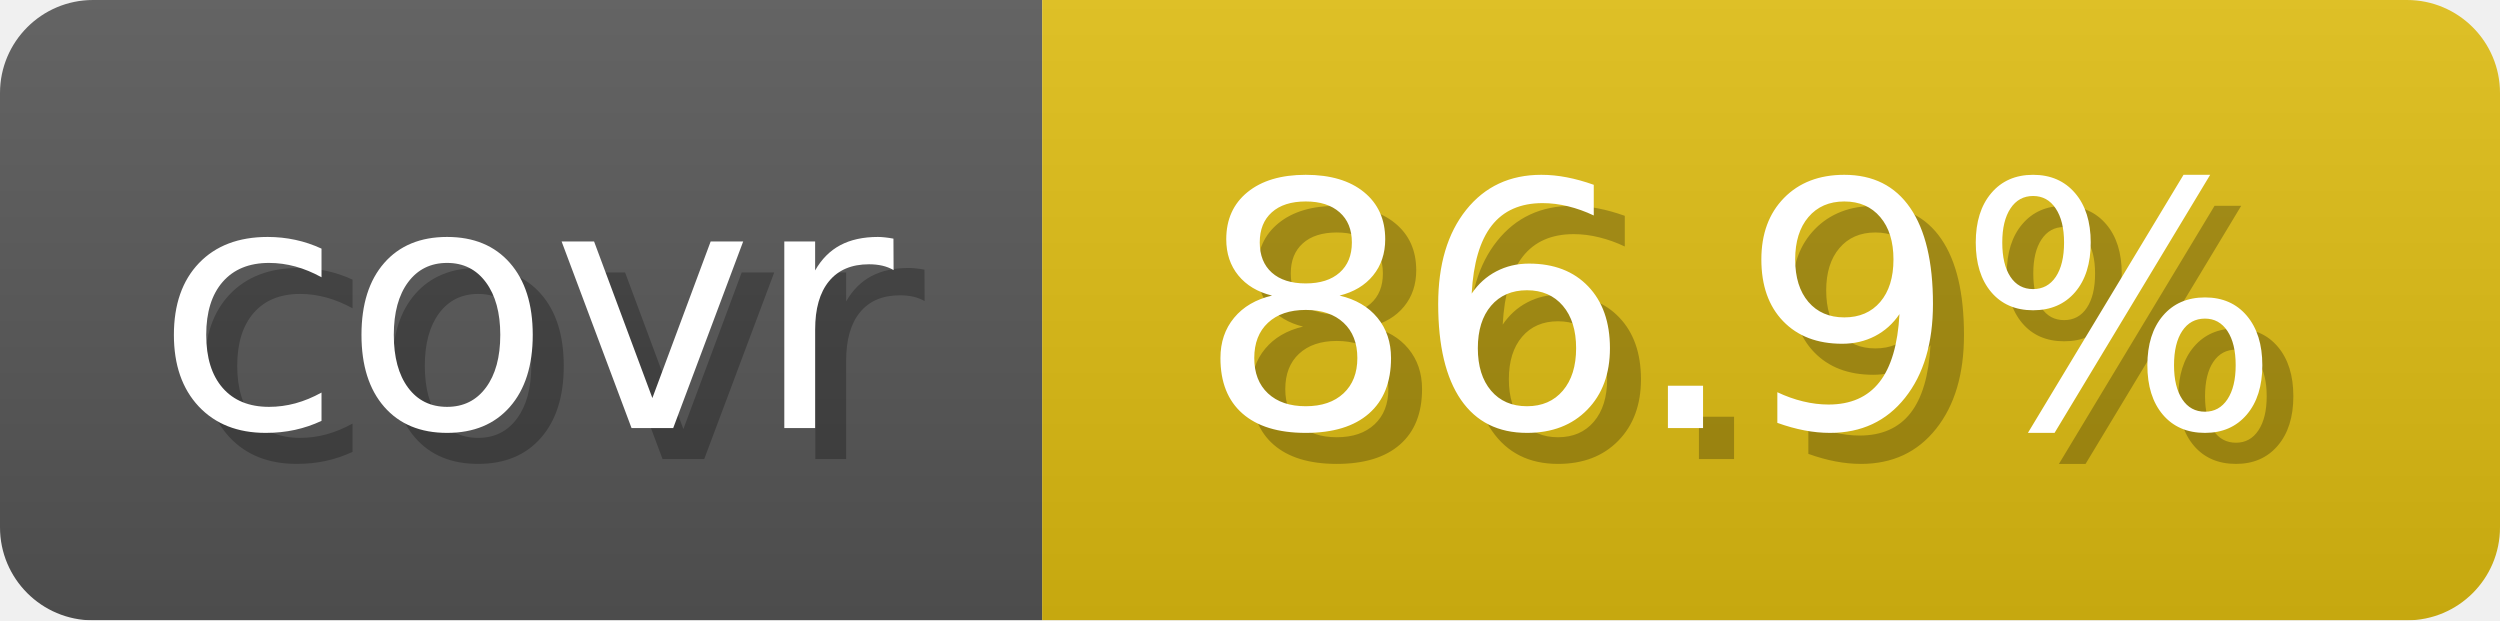
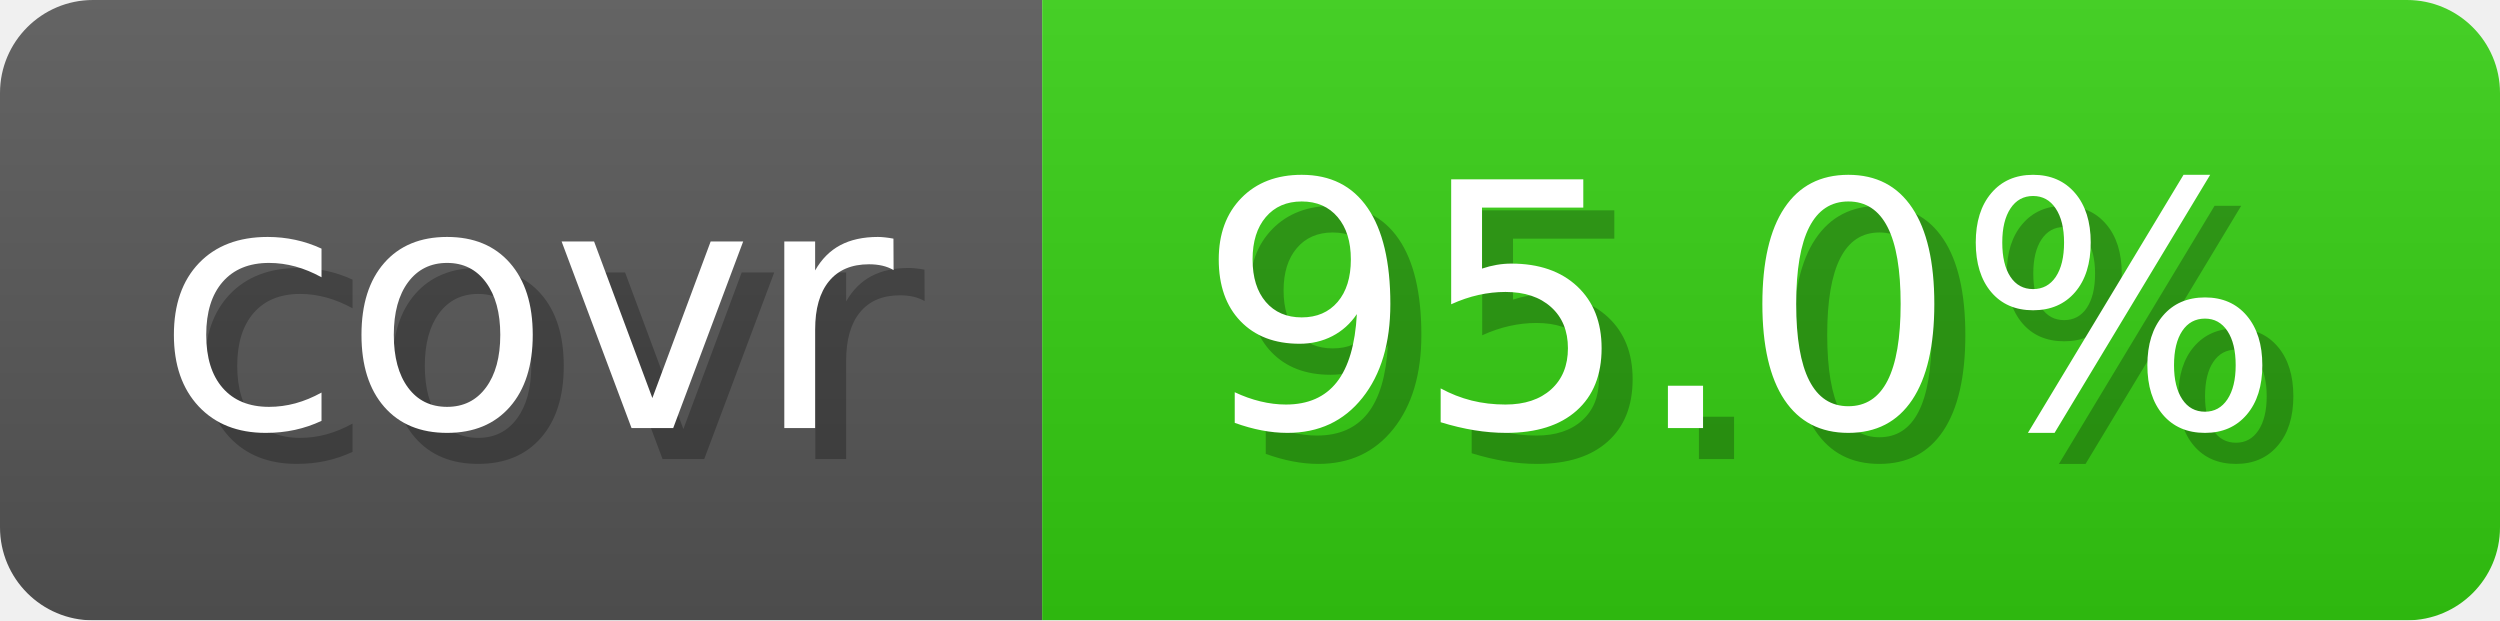
- <svg xmlns="http://www.w3.org/2000/svg" width="80.6" height="20" viewBox="0 0 806 200" role="img" aria-label="covr: 86.9%">
+ <svg xmlns="http://www.w3.org/2000/svg" width="80.6" height="20" viewBox="0 0 806 200" role="img" aria-label="covr: 95.0%">
  <linearGradient id="gradient" x2="0" y2="100%">
    <stop offset="0" stop-opacity=".1" stop-color="#EEE" />
    <stop offset="1" stop-opacity=".1" />
  </linearGradient>
  <mask id="round">
    <rect width="806" height="200" rx="30" fill="#FFF" />
  </mask>
  <g mask="url(#round)">
    <rect width="336" height="200" fill="#555" />
-     <rect x="336" width="470" height="200" fill="#DB1" />
+     <rect x="336" width="470" height="200" fill="#3C1" />
    <rect width="806" height="200" fill="url(#gradient)" />
  </g>
  <g aria-hidden="true" text-anchor="start" font-family="Verdana,DejaVu Sans,sans-serif" font-size="110">
    <text x="60" y="148" textLength="236" fill="#000" opacity="0.25">covr</text>
    <text x="50" y="138" textLength="236" fill="#fff">covr</text>
-     <text x="396" y="148" textLength="370" fill="#000" opacity="0.25">86.9%</text>
-     <text x="386" y="138" textLength="370" fill="#fff">86.9%</text>
+     <text x="396" y="148" textLength="370" fill="#000" opacity="0.25">95.0%</text>
+     <text x="386" y="138" textLength="370" fill="#fff">95.0%</text>
  </g>
</svg>
